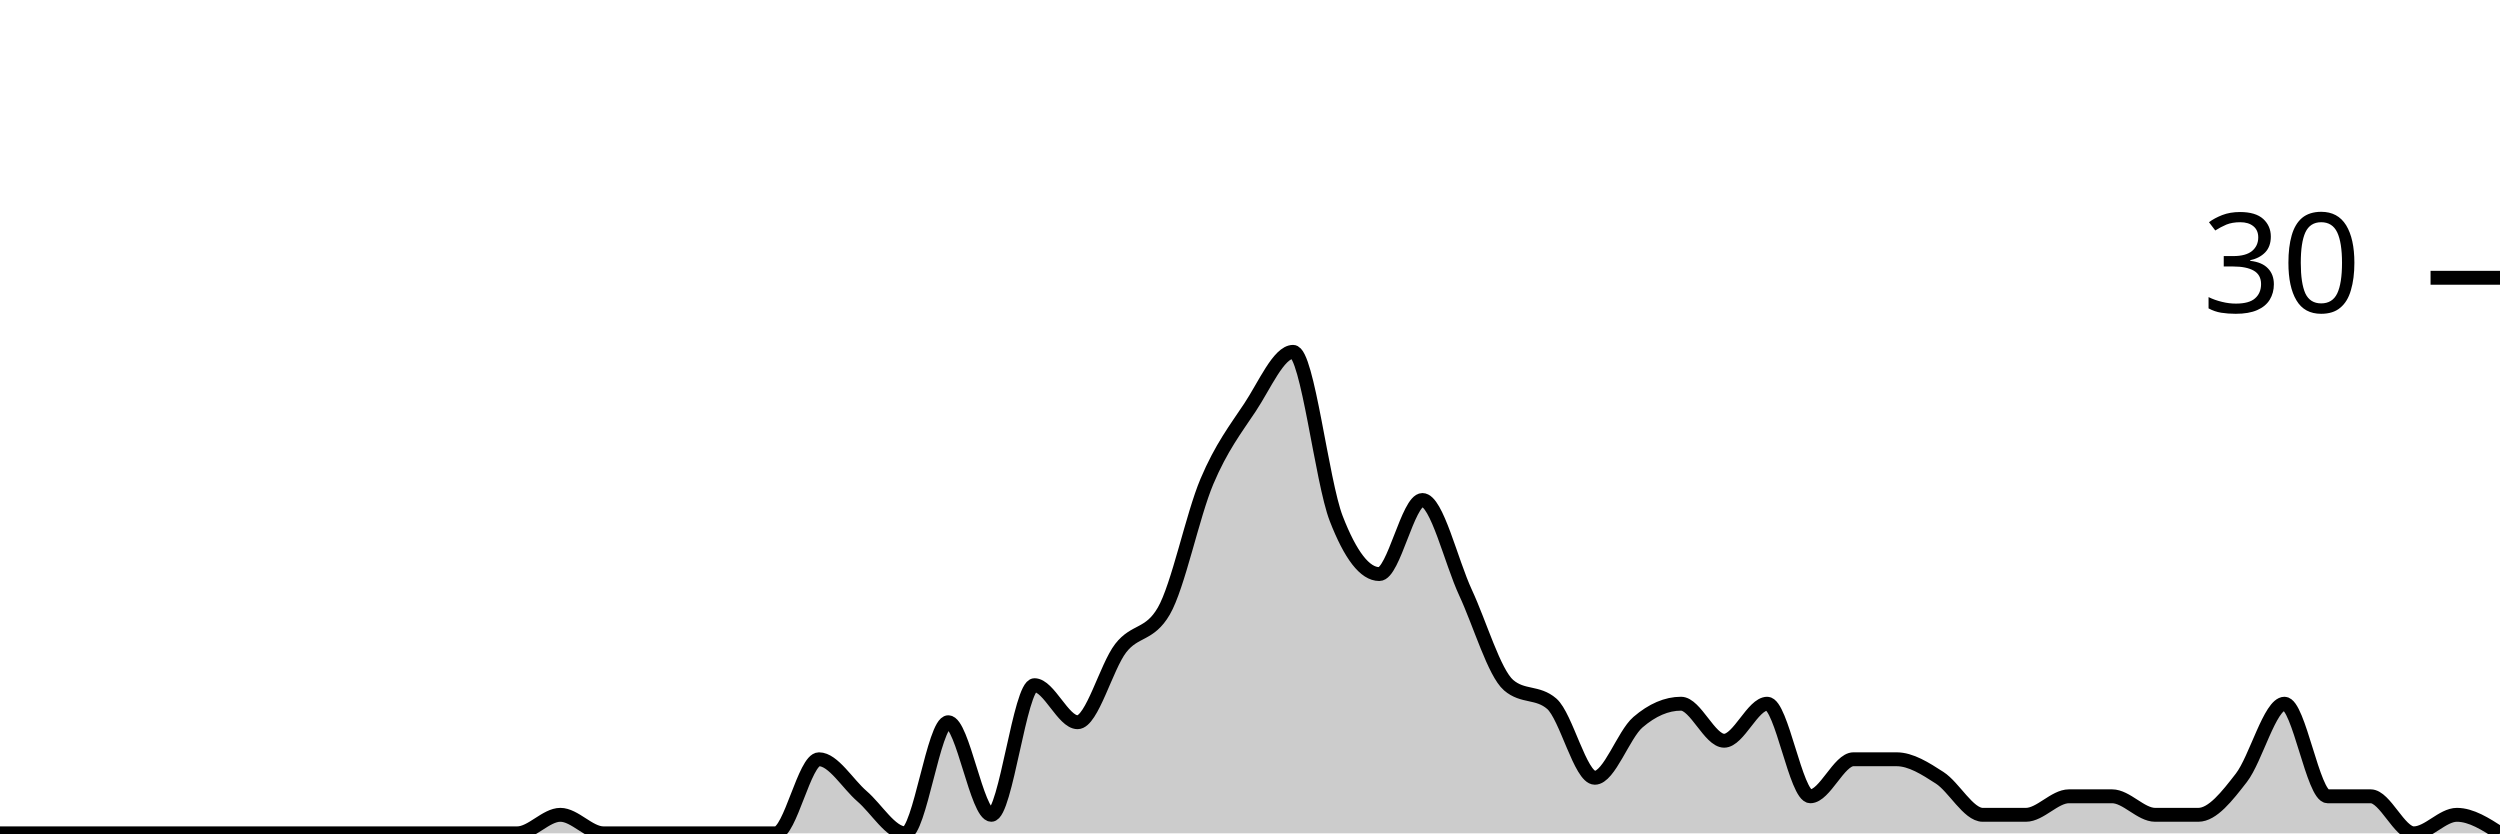
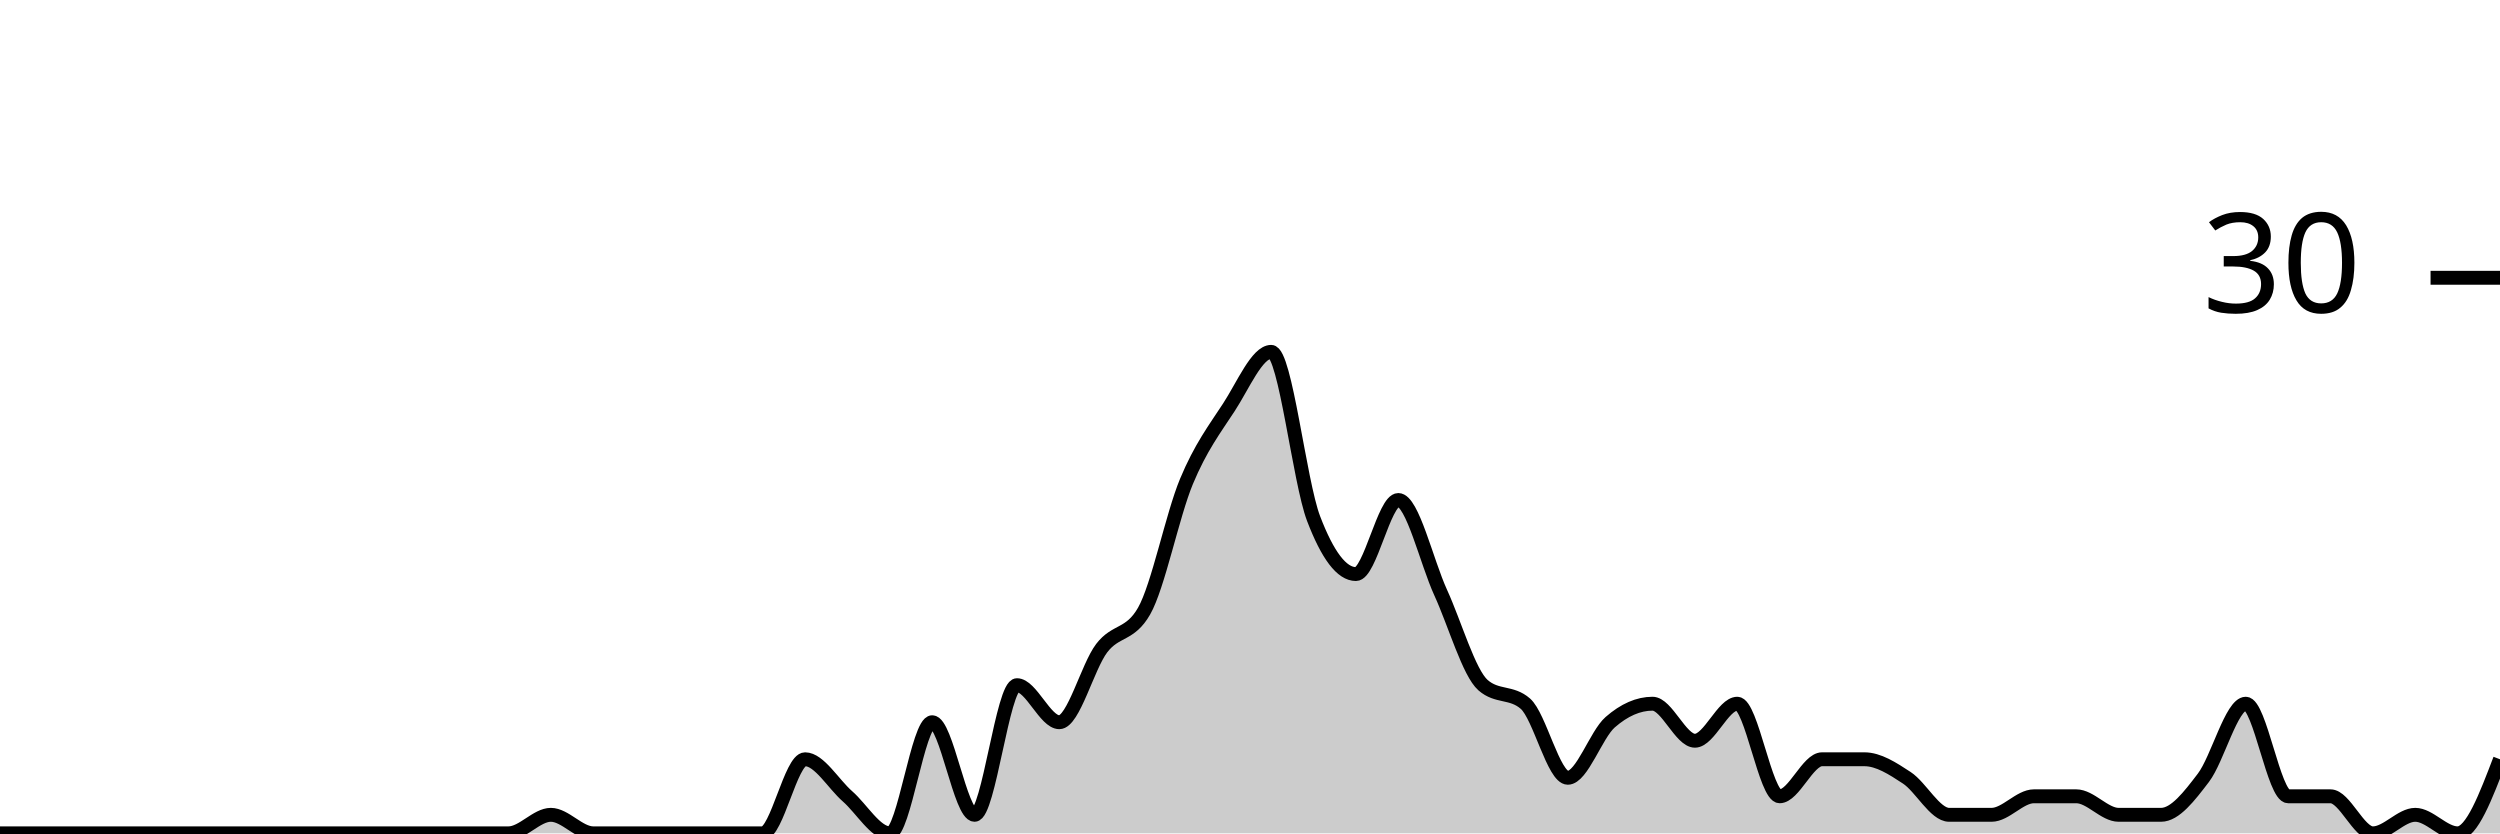
<svg xmlns="http://www.w3.org/2000/svg" viewBox="0 0 180 60">
  <g transform="translate(0,20)">
-     <path class="area" fill="rgba(0, 0, 0, 0.2)" d="M0,40C1.034,40,2.069,40,3.103,40C4.138,40,5.172,40,6.207,40C7.241,40,8.276,40,9.31,40C10.345,40,11.379,40,12.414,40C13.448,40,14.483,40,15.517,40C16.552,40,17.586,40,18.621,40C19.655,40,20.69,40,21.724,40C22.759,40,23.793,40,24.828,40C25.862,40,26.897,40,27.931,40C28.966,40,30,40,31.034,40C32.069,40,33.103,40,34.138,40C35.172,40,36.207,40,37.241,40C38.276,40,39.31,38.667,40.345,38.667C41.379,38.667,42.414,40,43.448,40C44.483,40,45.517,40,46.552,40C47.586,40,48.621,40,49.655,40C50.69,40,51.724,40,52.759,40C53.793,40,54.828,40,55.862,40C56.897,40,57.931,34.667,58.966,34.667C60,34.667,61.034,36.444,62.069,37.333C63.103,38.222,64.138,40,65.172,40C66.207,40,67.241,32,68.276,32C69.31,32,70.345,38.667,71.379,38.667C72.414,38.667,73.448,29.333,74.483,29.333C75.517,29.333,76.552,32,77.586,32C78.621,32,79.655,28,80.69,26.667C81.724,25.333,82.759,25.778,83.793,24C84.828,22.222,85.862,17.111,86.897,14.667C87.931,12.222,88.966,10.889,90,9.333C91.034,7.778,92.069,5.333,93.103,5.333C94.138,5.333,95.172,14.667,96.207,17.333C97.241,20,98.276,21.333,99.31,21.333C100.345,21.333,101.379,16,102.414,16C103.448,16,104.483,20.444,105.517,22.667C106.552,24.889,107.586,28.444,108.621,29.333C109.655,30.222,110.69,29.778,111.724,30.667C112.759,31.556,113.793,36,114.828,36C115.862,36,116.897,32.889,117.931,32C118.966,31.111,120,30.667,121.034,30.667C122.069,30.667,123.103,33.333,124.138,33.333C125.172,33.333,126.207,30.667,127.241,30.667C128.276,30.667,129.31,37.333,130.345,37.333C131.379,37.333,132.414,34.667,133.448,34.667C134.483,34.667,135.517,34.667,136.552,34.667C137.586,34.667,138.621,35.333,139.655,36C140.69,36.667,141.724,38.667,142.759,38.667C143.793,38.667,144.828,38.667,145.862,38.667C146.897,38.667,147.931,37.333,148.966,37.333C150,37.333,151.034,37.333,152.069,37.333C153.103,37.333,154.138,38.667,155.172,38.667C156.207,38.667,157.241,38.667,158.276,38.667C159.31,38.667,160.345,37.333,161.379,36C162.414,34.667,163.448,30.667,164.483,30.667C165.517,30.667,166.552,37.333,167.586,37.333C168.621,37.333,169.655,37.333,170.69,37.333C171.724,37.333,172.759,40,173.793,40C174.828,40,175.862,38.667,176.897,38.667C177.931,38.667,178.966,39.333,180,40L180,40C178.966,40,177.931,40,176.897,40C175.862,40,174.828,40,173.793,40C172.759,40,171.724,40,170.69,40C169.655,40,168.621,40,167.586,40C166.552,40,165.517,40,164.483,40C163.448,40,162.414,40,161.379,40C160.345,40,159.31,40,158.276,40C157.241,40,156.207,40,155.172,40C154.138,40,153.103,40,152.069,40C151.034,40,150,40,148.966,40C147.931,40,146.897,40,145.862,40C144.828,40,143.793,40,142.759,40C141.724,40,140.69,40,139.655,40C138.621,40,137.586,40,136.552,40C135.517,40,134.483,40,133.448,40C132.414,40,131.379,40,130.345,40C129.31,40,128.276,40,127.241,40C126.207,40,125.172,40,124.138,40C123.103,40,122.069,40,121.034,40C120,40,118.966,40,117.931,40C116.897,40,115.862,40,114.828,40C113.793,40,112.759,40,111.724,40C110.69,40,109.655,40,108.621,40C107.586,40,106.552,40,105.517,40C104.483,40,103.448,40,102.414,40C101.379,40,100.345,40,99.31,40C98.276,40,97.241,40,96.207,40C95.172,40,94.138,40,93.103,40C92.069,40,91.034,40,90,40C88.966,40,87.931,40,86.897,40C85.862,40,84.828,40,83.793,40C82.759,40,81.724,40,80.69,40C79.655,40,78.621,40,77.586,40C76.552,40,75.517,40,74.483,40C73.448,40,72.414,40,71.379,40C70.345,40,69.31,40,68.276,40C67.241,40,66.207,40,65.172,40C64.138,40,63.103,40,62.069,40C61.034,40,60,40,58.966,40C57.931,40,56.897,40,55.862,40C54.828,40,53.793,40,52.759,40C51.724,40,50.69,40,49.655,40C48.621,40,47.586,40,46.552,40C45.517,40,44.483,40,43.448,40C42.414,40,41.379,40,40.345,40C39.31,40,38.276,40,37.241,40C36.207,40,35.172,40,34.138,40C33.103,40,32.069,40,31.034,40C30,40,28.966,40,27.931,40C26.897,40,25.862,40,24.828,40C23.793,40,22.759,40,21.724,40C20.69,40,19.655,40,18.621,40C17.586,40,16.552,40,15.517,40C14.483,40,13.448,40,12.414,40C11.379,40,10.345,40,9.31,40C8.276,40,7.241,40,6.207,40C5.172,40,4.138,40,3.103,40C2.069,40,1.034,40,0,40Z" />
-     <path class="line" stroke="black" fill="none" d="M0,40C1.034,40,2.069,40,3.103,40C4.138,40,5.172,40,6.207,40C7.241,40,8.276,40,9.31,40C10.345,40,11.379,40,12.414,40C13.448,40,14.483,40,15.517,40C16.552,40,17.586,40,18.621,40C19.655,40,20.69,40,21.724,40C22.759,40,23.793,40,24.828,40C25.862,40,26.897,40,27.931,40C28.966,40,30,40,31.034,40C32.069,40,33.103,40,34.138,40C35.172,40,36.207,40,37.241,40C38.276,40,39.31,38.667,40.345,38.667C41.379,38.667,42.414,40,43.448,40C44.483,40,45.517,40,46.552,40C47.586,40,48.621,40,49.655,40C50.69,40,51.724,40,52.759,40C53.793,40,54.828,40,55.862,40C56.897,40,57.931,34.667,58.966,34.667C60,34.667,61.034,36.444,62.069,37.333C63.103,38.222,64.138,40,65.172,40C66.207,40,67.241,32,68.276,32C69.31,32,70.345,38.667,71.379,38.667C72.414,38.667,73.448,29.333,74.483,29.333C75.517,29.333,76.552,32,77.586,32C78.621,32,79.655,28,80.69,26.667C81.724,25.333,82.759,25.778,83.793,24C84.828,22.222,85.862,17.111,86.897,14.667C87.931,12.222,88.966,10.889,90,9.333C91.034,7.778,92.069,5.333,93.103,5.333C94.138,5.333,95.172,14.667,96.207,17.333C97.241,20,98.276,21.333,99.31,21.333C100.345,21.333,101.379,16,102.414,16C103.448,16,104.483,20.444,105.517,22.667C106.552,24.889,107.586,28.444,108.621,29.333C109.655,30.222,110.69,29.778,111.724,30.667C112.759,31.556,113.793,36,114.828,36C115.862,36,116.897,32.889,117.931,32C118.966,31.111,120,30.667,121.034,30.667C122.069,30.667,123.103,33.333,124.138,33.333C125.172,33.333,126.207,30.667,127.241,30.667C128.276,30.667,129.31,37.333,130.345,37.333C131.379,37.333,132.414,34.667,133.448,34.667C134.483,34.667,135.517,34.667,136.552,34.667C137.586,34.667,138.621,35.333,139.655,36C140.69,36.667,141.724,38.667,142.759,38.667C143.793,38.667,144.828,38.667,145.862,38.667C146.897,38.667,147.931,37.333,148.966,37.333C150,37.333,151.034,37.333,152.069,37.333C153.103,37.333,154.138,38.667,155.172,38.667C156.207,38.667,157.241,38.667,158.276,38.667C159.31,38.667,160.345,37.333,161.379,36C162.414,34.667,163.448,30.667,164.483,30.667C165.517,30.667,166.552,37.333,167.586,37.333C168.621,37.333,169.655,37.333,170.69,37.333C171.724,37.333,172.759,40,173.793,40C174.828,40,175.862,38.667,176.897,38.667C177.931,38.667,178.966,39.333,180,40" />
+     <path class="area" fill="rgba(0, 0, 0, 0.2)" d="M0,40C1.017,40,2.034,40,3.051,40C4.068,40,5.085,40,6.102,40C7.119,40,8.136,40,9.153,40C10.169,40,11.186,40,12.203,40C13.22,40,14.237,40,15.254,40C16.271,40,17.288,40,18.305,40C19.322,40,20.339,40,21.356,40C22.373,40,23.39,40,24.407,40C25.424,40,26.441,40,27.458,40C28.475,40,29.492,40,30.508,40C31.525,40,32.542,40,33.559,40C34.576,40,35.593,40,36.61,40C37.627,40,38.644,38.667,39.661,38.667C40.678,38.667,41.695,40,42.712,40C43.729,40,44.746,40,45.763,40C46.78,40,47.797,40,48.814,40C49.831,40,50.847,40,51.864,40C52.881,40,53.898,40,54.915,40C55.932,40,56.949,34.667,57.966,34.667C58.983,34.667,60,36.444,61.017,37.333C62.034,38.222,63.051,40,64.068,40C65.085,40,66.102,32,67.119,32C68.136,32,69.153,38.667,70.169,38.667C71.186,38.667,72.203,29.333,73.22,29.333C74.237,29.333,75.254,32,76.271,32C77.288,32,78.305,28,79.322,26.667C80.339,25.333,81.356,25.778,82.373,24C83.39,22.222,84.407,17.111,85.424,14.667C86.441,12.222,87.458,10.889,88.475,9.333C89.492,7.778,90.508,5.333,91.525,5.333C92.542,5.333,93.559,14.667,94.576,17.333C95.593,20,96.61,21.333,97.627,21.333C98.644,21.333,99.661,16,100.678,16C101.695,16,102.712,20.444,103.729,22.667C104.746,24.889,105.763,28.444,106.78,29.333C107.797,30.222,108.814,29.778,109.831,30.667C110.847,31.556,111.864,36,112.881,36C113.898,36,114.915,32.889,115.932,32C116.949,31.111,117.966,30.667,118.983,30.667C120,30.667,121.017,33.333,122.034,33.333C123.051,33.333,124.068,30.667,125.085,30.667C126.102,30.667,127.119,37.333,128.136,37.333C129.153,37.333,130.169,34.667,131.186,34.667C132.203,34.667,133.22,34.667,134.237,34.667C135.254,34.667,136.271,35.333,137.288,36C138.305,36.667,139.322,38.667,140.339,38.667C141.356,38.667,142.373,38.667,143.39,38.667C144.407,38.667,145.424,37.333,146.441,37.333C147.458,37.333,148.475,37.333,149.492,37.333C150.508,37.333,151.525,38.667,152.542,38.667C153.559,38.667,154.576,38.667,155.593,38.667C156.61,38.667,157.627,37.333,158.644,36C159.661,34.667,160.678,30.667,161.695,30.667C162.712,30.667,163.729,37.333,164.746,37.333C165.763,37.333,166.78,37.333,167.797,37.333C168.814,37.333,169.831,40,170.847,40C171.864,40,172.881,38.667,173.898,38.667C174.915,38.667,175.932,40,176.949,40C177.966,40,178.983,37.333,180,34.667L180,40C178.983,40,177.966,40,176.949,40C175.932,40,174.915,40,173.898,40C172.881,40,171.864,40,170.847,40C169.831,40,168.814,40,167.797,40C166.78,40,165.763,40,164.746,40C163.729,40,162.712,40,161.695,40C160.678,40,159.661,40,158.644,40C157.627,40,156.61,40,155.593,40C154.576,40,153.559,40,152.542,40C151.525,40,150.508,40,149.492,40C148.475,40,147.458,40,146.441,40C145.424,40,144.407,40,143.39,40C142.373,40,141.356,40,140.339,40C139.322,40,138.305,40,137.288,40C136.271,40,135.254,40,134.237,40C133.22,40,132.203,40,131.186,40C130.169,40,129.153,40,128.136,40C127.119,40,126.102,40,125.085,40C124.068,40,123.051,40,122.034,40C121.017,40,120,40,118.983,40C117.966,40,116.949,40,115.932,40C114.915,40,113.898,40,112.881,40C111.864,40,110.847,40,109.831,40C108.814,40,107.797,40,106.78,40C105.763,40,104.746,40,103.729,40C102.712,40,101.695,40,100.678,40C99.661,40,98.644,40,97.627,40C96.61,40,95.593,40,94.576,40C93.559,40,92.542,40,91.525,40C90.508,40,89.492,40,88.475,40C87.458,40,86.441,40,85.424,40C84.407,40,83.39,40,82.373,40C81.356,40,80.339,40,79.322,40C78.305,40,77.288,40,76.271,40C75.254,40,74.237,40,73.22,40C72.203,40,71.186,40,70.169,40C69.153,40,68.136,40,67.119,40C66.102,40,65.085,40,64.068,40C63.051,40,62.034,40,61.017,40C60,40,58.983,40,57.966,40C56.949,40,55.932,40,54.915,40C53.898,40,52.881,40,51.864,40C50.847,40,49.831,40,48.814,40C47.797,40,46.78,40,45.763,40C44.746,40,43.729,40,42.712,40C41.695,40,40.678,40,39.661,40C38.644,40,37.627,40,36.61,40C35.593,40,34.576,40,33.559,40C32.542,40,31.525,40,30.508,40C29.492,40,28.475,40,27.458,40C26.441,40,25.424,40,24.407,40C23.39,40,22.373,40,21.356,40C20.339,40,19.322,40,18.305,40C17.288,40,16.271,40,15.254,40C14.237,40,13.22,40,12.203,40C11.186,40,10.169,40,9.153,40C8.136,40,7.119,40,6.102,40C5.085,40,4.068,40,3.051,40C2.034,40,1.017,40,0,40Z" />
+     <path class="line" stroke="black" fill="none" d="M0,40C1.017,40,2.034,40,3.051,40C4.068,40,5.085,40,6.102,40C7.119,40,8.136,40,9.153,40C10.169,40,11.186,40,12.203,40C13.22,40,14.237,40,15.254,40C16.271,40,17.288,40,18.305,40C19.322,40,20.339,40,21.356,40C22.373,40,23.39,40,24.407,40C25.424,40,26.441,40,27.458,40C28.475,40,29.492,40,30.508,40C31.525,40,32.542,40,33.559,40C34.576,40,35.593,40,36.61,40C37.627,40,38.644,38.667,39.661,38.667C40.678,38.667,41.695,40,42.712,40C43.729,40,44.746,40,45.763,40C46.78,40,47.797,40,48.814,40C49.831,40,50.847,40,51.864,40C52.881,40,53.898,40,54.915,40C55.932,40,56.949,34.667,57.966,34.667C58.983,34.667,60,36.444,61.017,37.333C62.034,38.222,63.051,40,64.068,40C65.085,40,66.102,32,67.119,32C68.136,32,69.153,38.667,70.169,38.667C71.186,38.667,72.203,29.333,73.22,29.333C74.237,29.333,75.254,32,76.271,32C77.288,32,78.305,28,79.322,26.667C80.339,25.333,81.356,25.778,82.373,24C83.39,22.222,84.407,17.111,85.424,14.667C86.441,12.222,87.458,10.889,88.475,9.333C89.492,7.778,90.508,5.333,91.525,5.333C92.542,5.333,93.559,14.667,94.576,17.333C95.593,20,96.61,21.333,97.627,21.333C98.644,21.333,99.661,16,100.678,16C101.695,16,102.712,20.444,103.729,22.667C104.746,24.889,105.763,28.444,106.78,29.333C107.797,30.222,108.814,29.778,109.831,30.667C110.847,31.556,111.864,36,112.881,36C113.898,36,114.915,32.889,115.932,32C116.949,31.111,117.966,30.667,118.983,30.667C120,30.667,121.017,33.333,122.034,33.333C123.051,33.333,124.068,30.667,125.085,30.667C126.102,30.667,127.119,37.333,128.136,37.333C129.153,37.333,130.169,34.667,131.186,34.667C132.203,34.667,133.22,34.667,134.237,34.667C135.254,34.667,136.271,35.333,137.288,36C138.305,36.667,139.322,38.667,140.339,38.667C141.356,38.667,142.373,38.667,143.39,38.667C144.407,38.667,145.424,37.333,146.441,37.333C147.458,37.333,148.475,37.333,149.492,37.333C150.508,37.333,151.525,38.667,152.542,38.667C153.559,38.667,154.576,38.667,155.593,38.667C156.61,38.667,157.627,37.333,158.644,36C159.661,34.667,160.678,30.667,161.695,30.667C162.712,30.667,163.729,37.333,164.746,37.333C165.763,37.333,166.78,37.333,167.797,37.333C168.814,37.333,169.831,40,170.847,40C171.864,40,172.881,38.667,173.898,38.667C174.915,38.667,175.932,40,176.949,40C177.966,40,178.983,37.333,180,34.667" />
    <path class="axis-ceiling" stroke-width="1" stroke="black" fill="none" d="M175,0L180,0" />
    <text class="axis-ceiling-label" font-family="sans-serif" text-anchor="end" font-size="10px" x="170" y="2.5">30</text>
  </g>
</svg>
